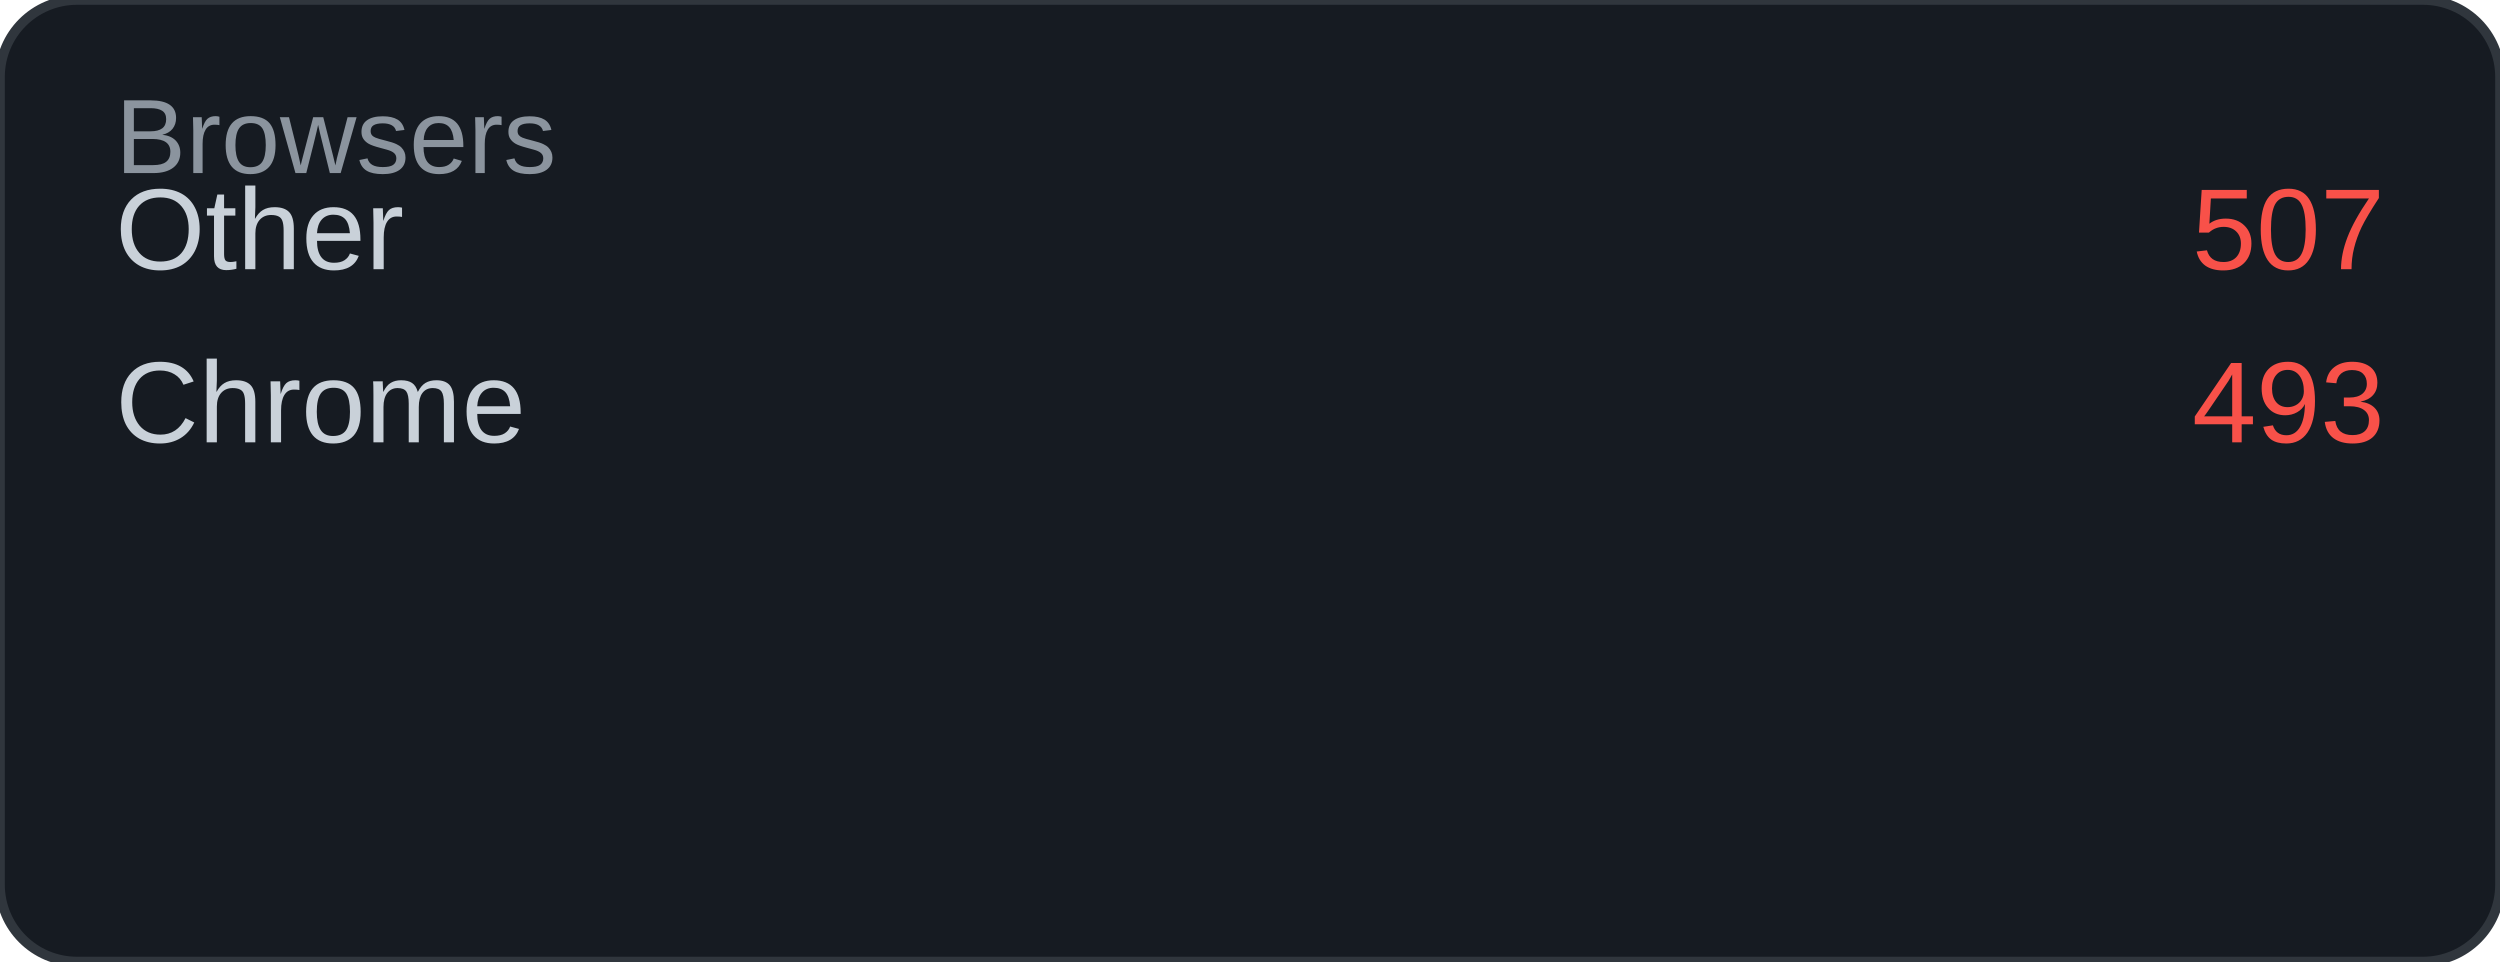
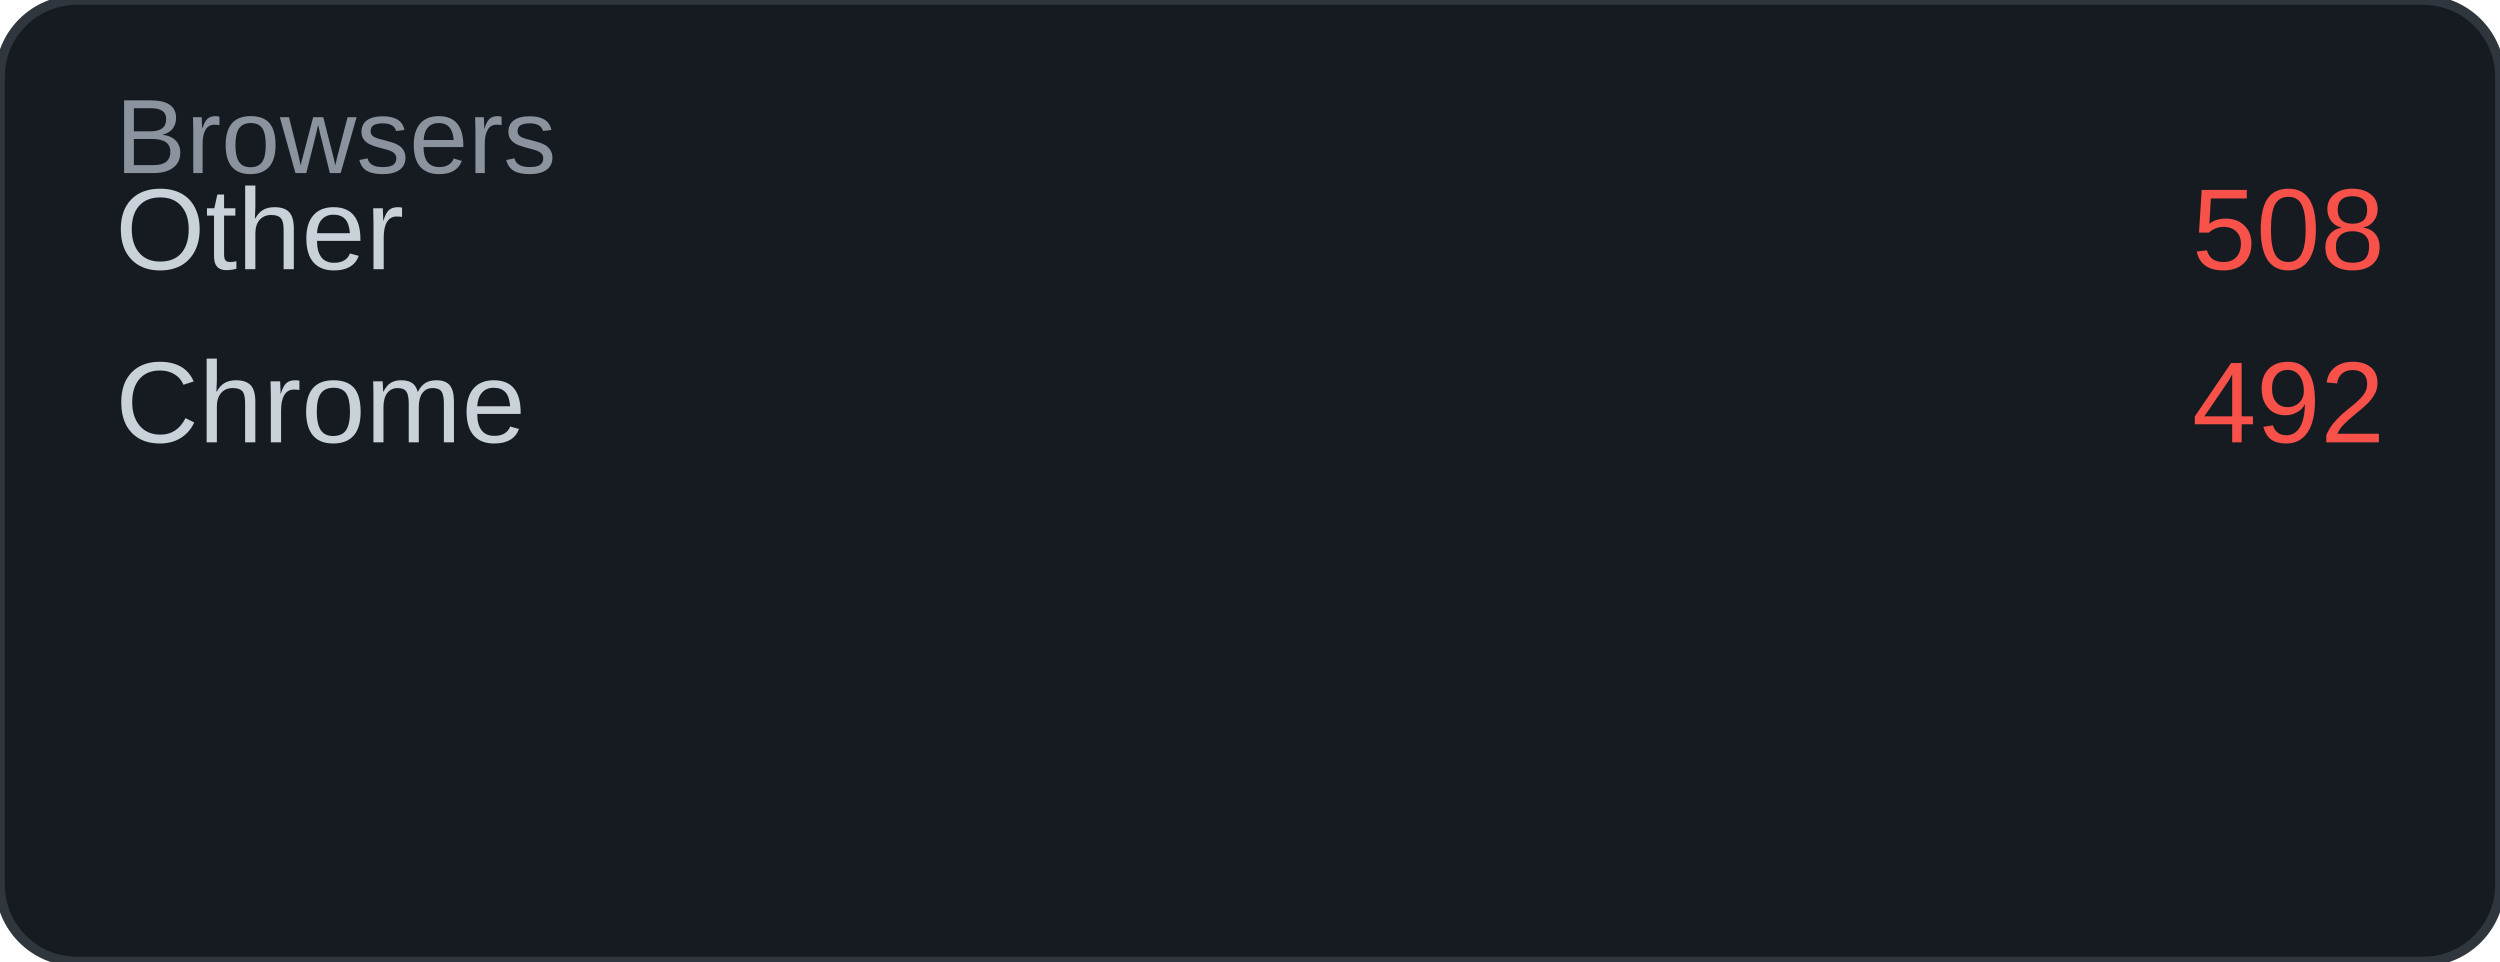
<svg xmlns="http://www.w3.org/2000/svg" width="260" height="100" viewBox="0 0 260 100">
  <rect width="260" height="100" rx="8" fill="#161b22" />
  <rect width="260" height="100" rx="8" fill="none" stroke="#30363d" stroke-width="1" />
  <text x="12" y="18" font-family="Arial, sans-serif" font-size="11" fill="#8b949e">Browsers</text>
  <text x="12" y="28" font-family="Arial, sans-serif" font-size="12" fill="#c9d1d9">Other</text>
-   <text x="248" y="28" font-family="Arial, sans-serif" font-size="12" fill="#f85149" text-anchor="end">507</text>
+   <text x="248" y="28" font-family="Arial, sans-serif" font-size="12" fill="#f85149" text-anchor="end">508</text>
  <text x="12" y="46" font-family="Arial, sans-serif" font-size="12" fill="#c9d1d9">Chrome</text>
-   <text x="248" y="46" font-family="Arial, sans-serif" font-size="12" fill="#f85149" text-anchor="end">493</text>
+   <text x="248" y="46" font-family="Arial, sans-serif" font-size="12" fill="#f85149" text-anchor="end">492</text>
</svg>
